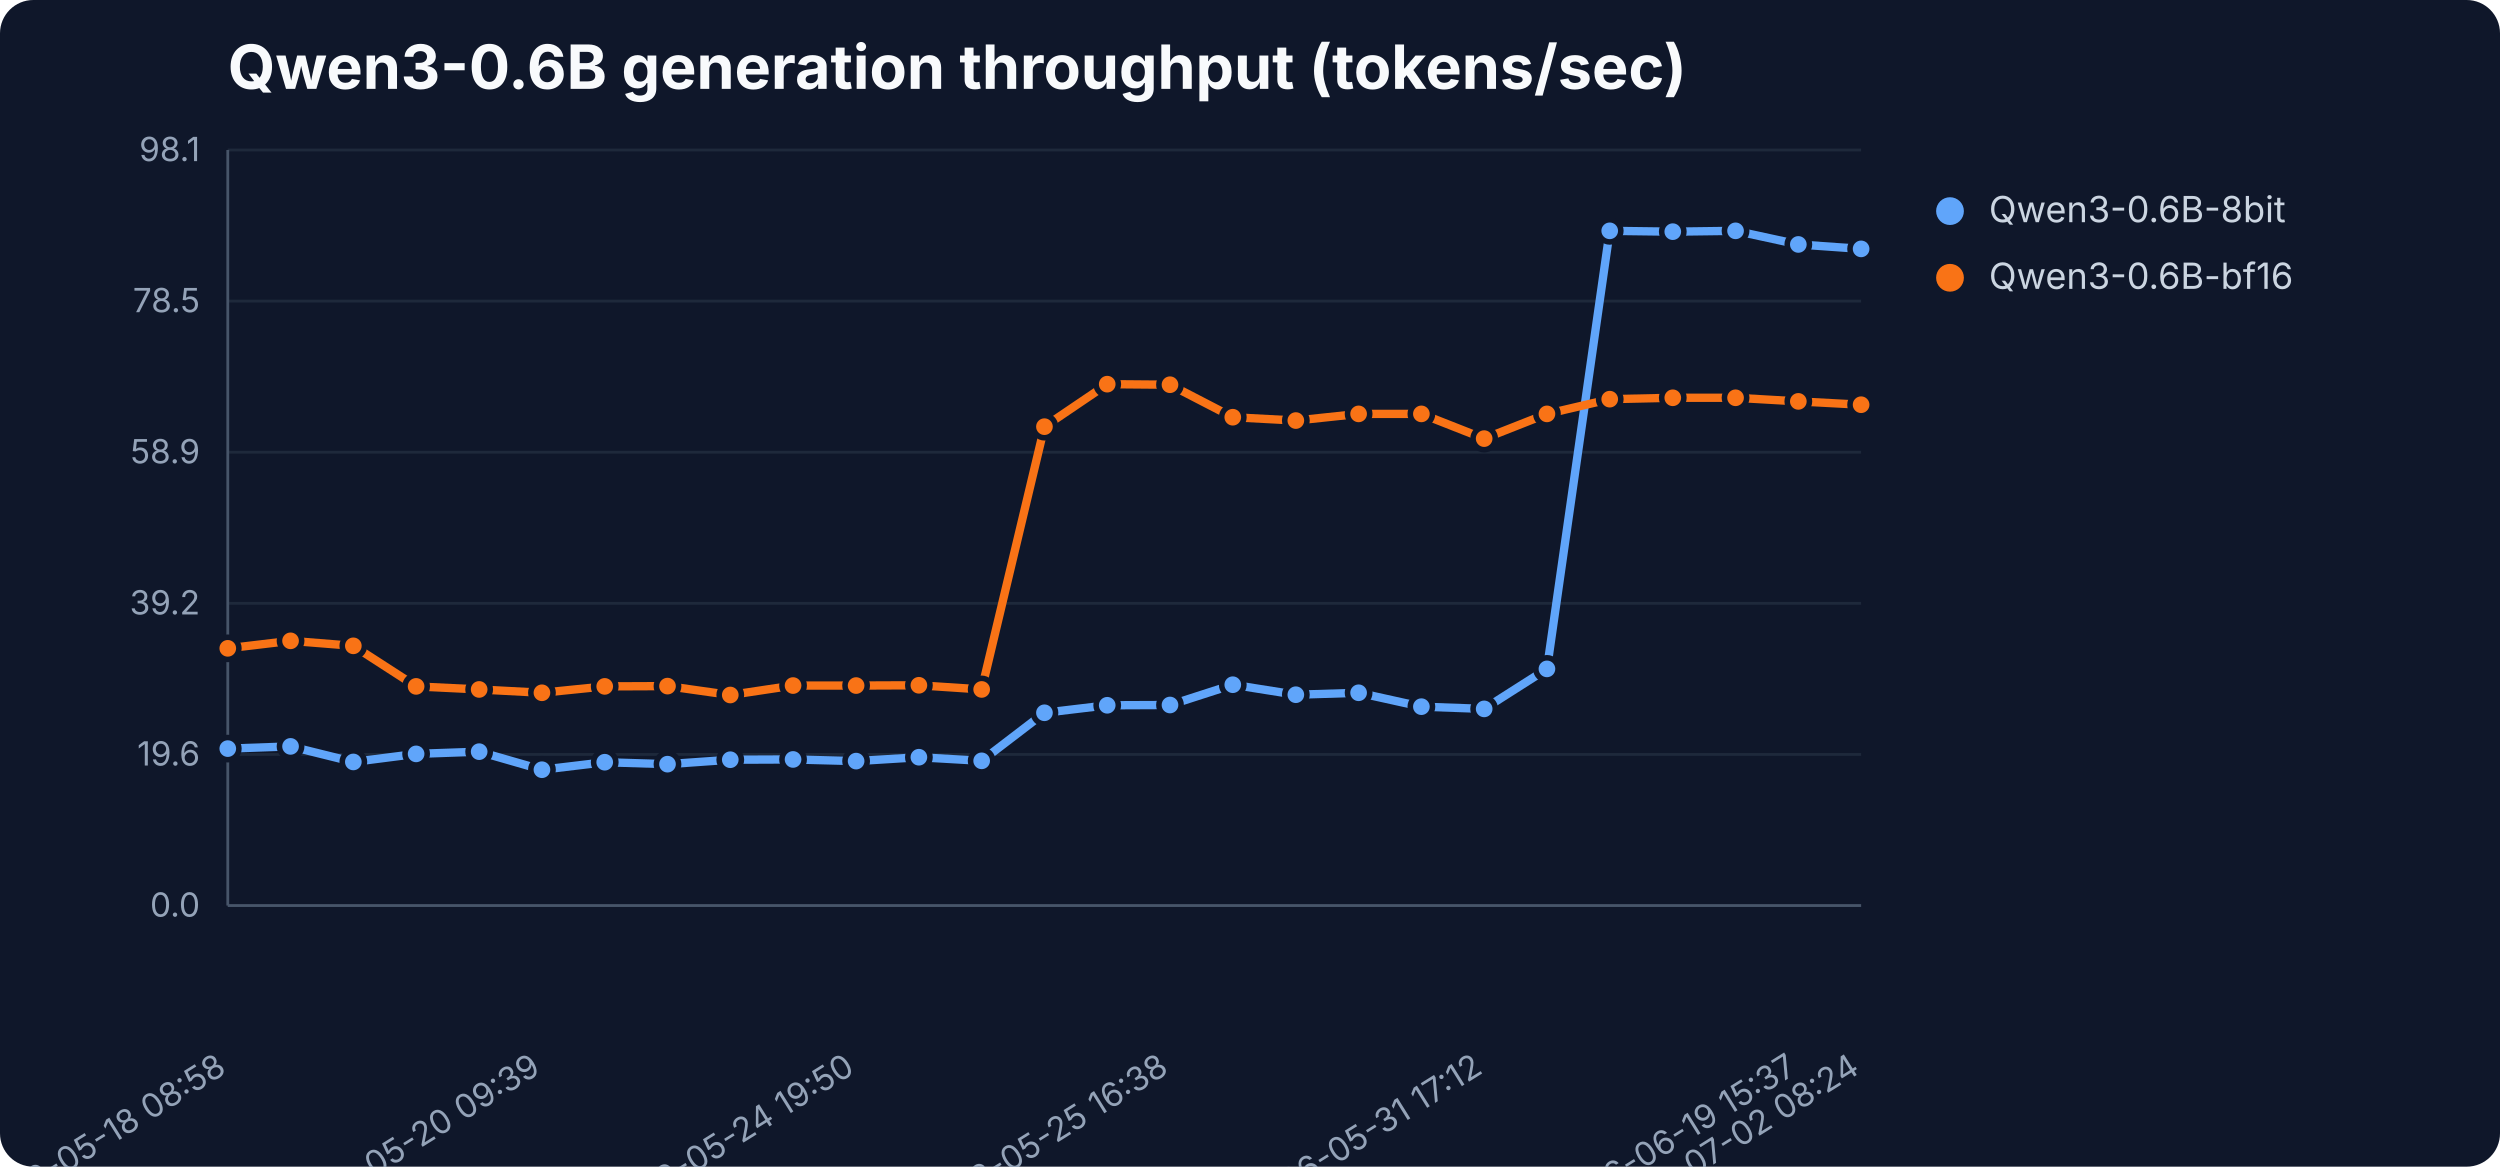
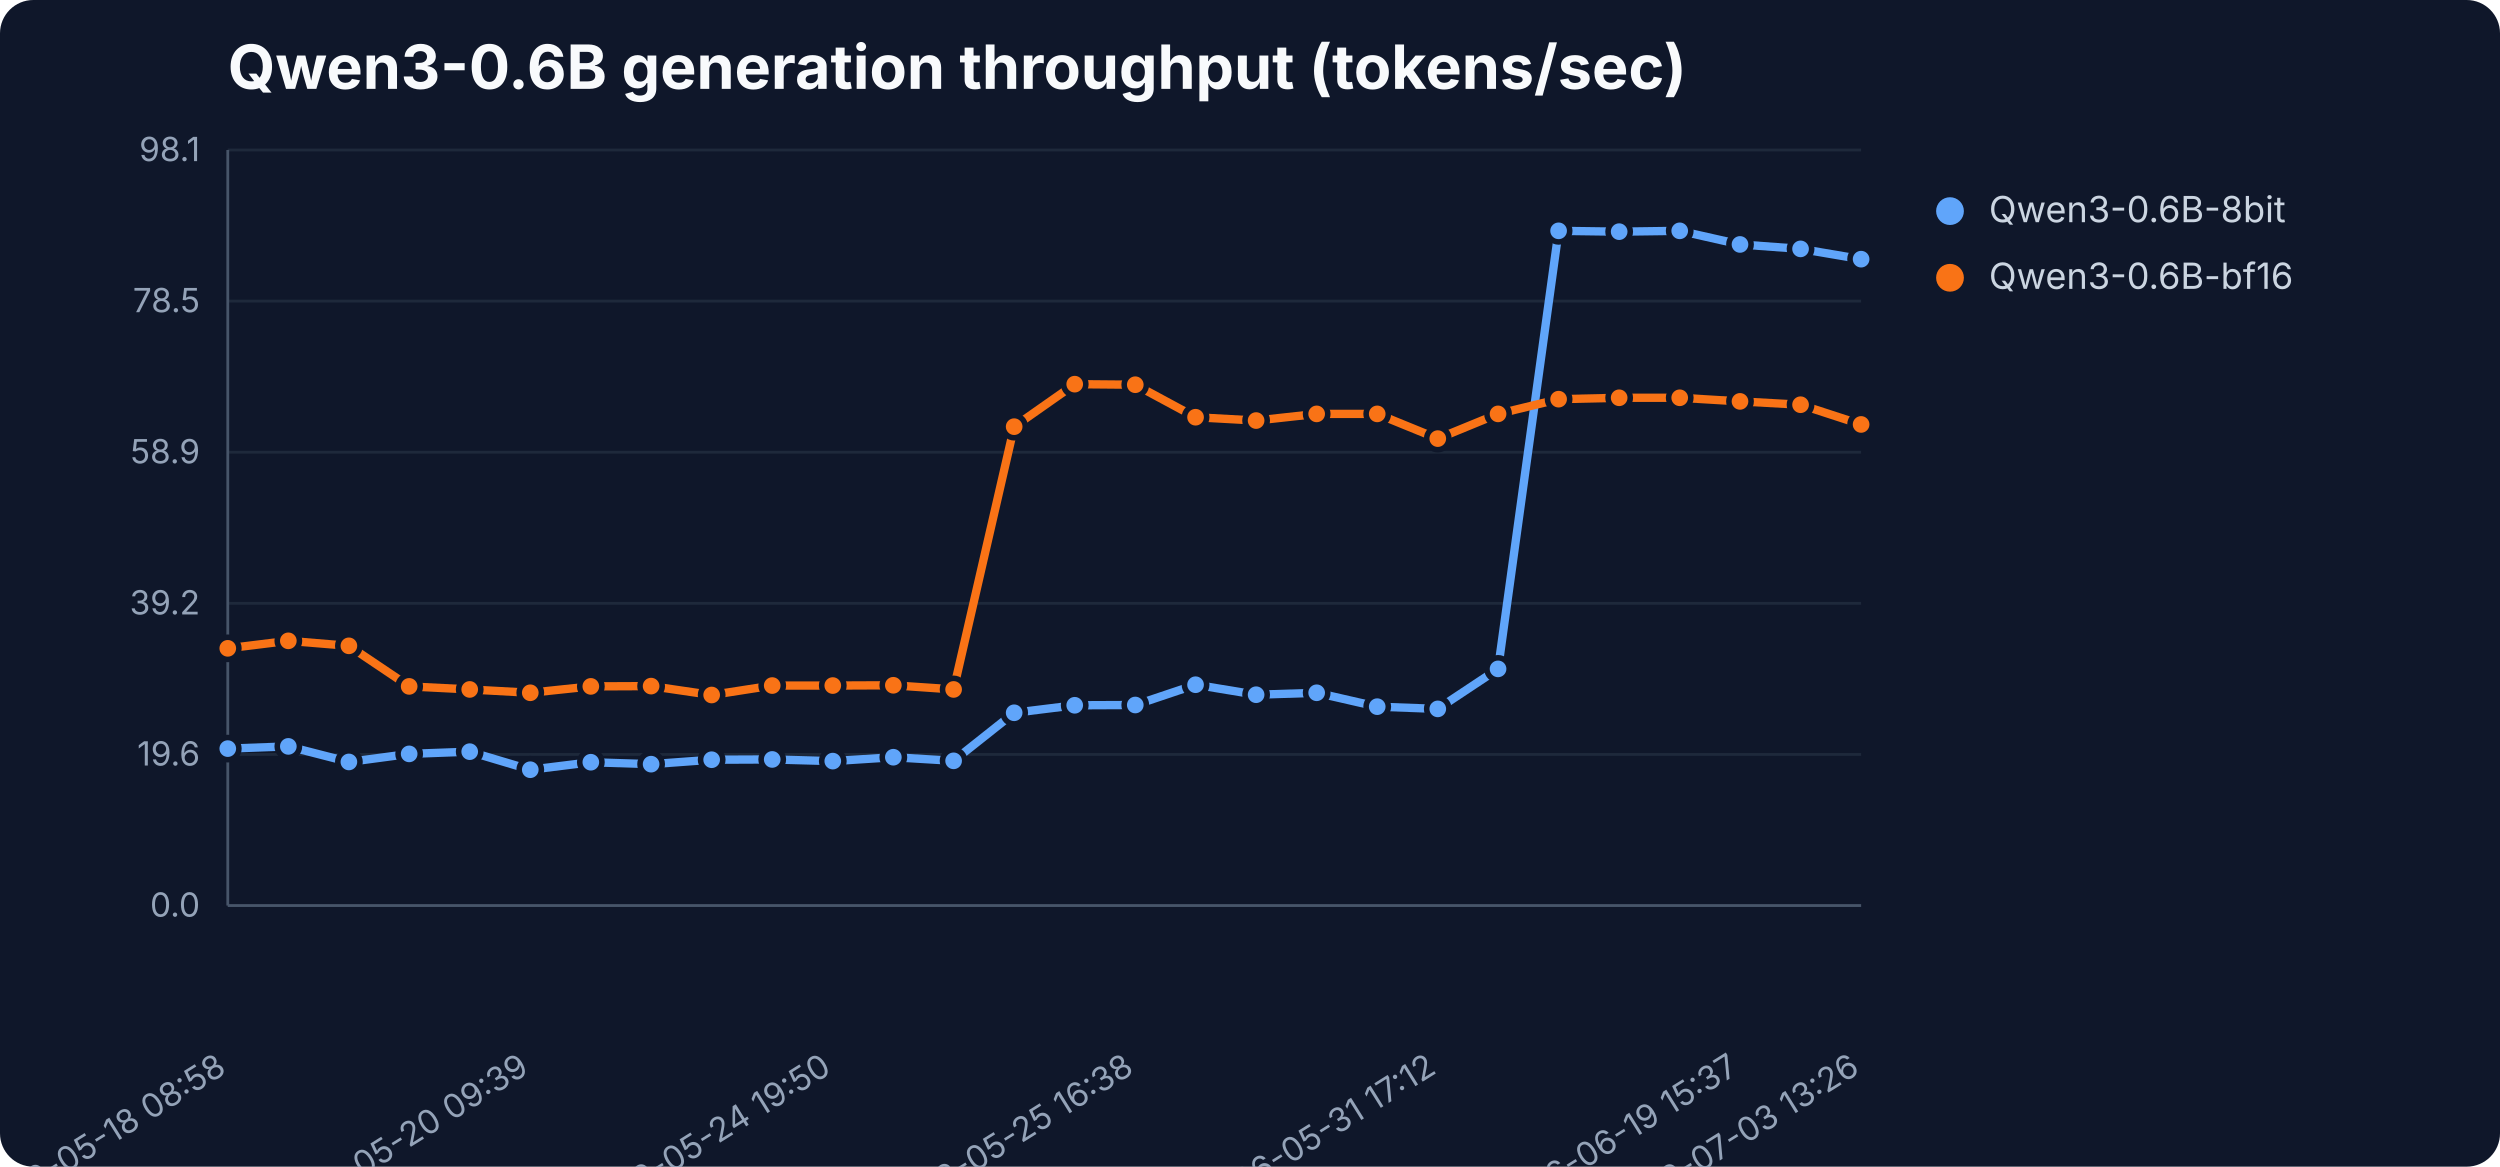
<svg xmlns="http://www.w3.org/2000/svg" width="900" height="420" viewBox="0 0 900 420" role="img" aria-label="Qwen3-0.6B generation throughput (tokens/sec)">
  <rect width="900" height="420" fill="#0f172a" rx="12" />
  <text x="82" y="32" font-family="Inter,Segoe UI,sans-serif" font-size="22" font-weight="700" fill="#f8fafc">Qwen3-0.6B generation throughput (tokens/sec)</text>
  <line x1="82" y1="326.0" x2="670" y2="326.0" stroke="#1e293b" stroke-width="1" />
  <text x="72" y="330.0" text-anchor="end" font-family="Inter,Segoe UI,sans-serif" font-size="12" fill="#94a3b8">0.0</text>
  <line x1="82" y1="271.6" x2="670" y2="271.6" stroke="#1e293b" stroke-width="1" />
  <text x="72" y="275.6" text-anchor="end" font-family="Inter,Segoe UI,sans-serif" font-size="12" fill="#94a3b8">19.6</text>
  <line x1="82" y1="217.2" x2="670" y2="217.2" stroke="#1e293b" stroke-width="1" />
  <text x="72" y="221.2" text-anchor="end" font-family="Inter,Segoe UI,sans-serif" font-size="12" fill="#94a3b8">39.2</text>
  <line x1="82" y1="162.8" x2="670" y2="162.8" stroke="#1e293b" stroke-width="1" />
  <text x="72" y="166.8" text-anchor="end" font-family="Inter,Segoe UI,sans-serif" font-size="12" fill="#94a3b8">58.9</text>
  <line x1="82" y1="108.4" x2="670" y2="108.4" stroke="#1e293b" stroke-width="1" />
  <text x="72" y="112.4" text-anchor="end" font-family="Inter,Segoe UI,sans-serif" font-size="12" fill="#94a3b8">78.5</text>
  <line x1="82" y1="54.0" x2="670" y2="54.0" stroke="#1e293b" stroke-width="1" />
  <text x="72" y="58.0" text-anchor="end" font-family="Inter,Segoe UI,sans-serif" font-size="12" fill="#94a3b8">98.1</text>
  <line x1="82" y1="54" x2="82" y2="326" stroke="#475569" />
  <line x1="82" y1="326" x2="670" y2="326" stroke="#475569" />
  <text x="82.0" y="386" text-anchor="end" transform="rotate(-32 82.0 386)" font-family="Inter,Segoe UI,sans-serif" font-size="12" fill="#94a3b8">2026-05-18 08:58</text>
-   <text x="195.1" y="386" text-anchor="end" transform="rotate(-32 195.1 386)" font-family="Inter,Segoe UI,sans-serif" font-size="12" fill="#94a3b8">2026-05-20 09:39</text>
-   <text x="308.2" y="386" text-anchor="end" transform="rotate(-32 308.2 386)" font-family="Inter,Segoe UI,sans-serif" font-size="12" fill="#94a3b8">2026-05-24 19:50</text>
-   <text x="421.2" y="386" text-anchor="end" transform="rotate(-32 421.2 386)" font-family="Inter,Segoe UI,sans-serif" font-size="12" fill="#94a3b8">2026-05-25 16:38</text>
-   <text x="534.3" y="386" text-anchor="end" transform="rotate(-32 534.3 386)" font-family="Inter,Segoe UI,sans-serif" font-size="12" fill="#94a3b8">2026-05-31 17:12</text>
-   <text x="647.4" y="386" text-anchor="end" transform="rotate(-32 647.4 386)" font-family="Inter,Segoe UI,sans-serif" font-size="12" fill="#94a3b8">2026-06-19 15:37</text>
-   <text x="670.0" y="386" text-anchor="end" transform="rotate(-32 670.0 386)" font-family="Inter,Segoe UI,sans-serif" font-size="12" fill="#94a3b8">2026-07-02 08:24</text>
-   <polyline points="82.0,269.5 104.6,268.7 127.2,274.3 149.8,271.4 172.5,270.6 195.1,277.1 217.7,274.4 240.3,275.1 262.9,273.5 285.5,273.4 308.2,274.0 330.8,272.6 353.4,273.9 376.0,256.6 398.6,253.9 421.2,253.8 443.8,246.5 466.5,250.1 489.1,249.4 511.7,254.4 534.3,255.2 556.9,240.8 579.5,83.1 602.2,83.4 624.8,83.1 647.4,88.0 670.0,89.6" fill="none" stroke="#60a5fa" stroke-width="3" stroke-linejoin="round" stroke-linecap="round" />
+   <text x="190.9" y="386" text-anchor="end" transform="rotate(-32 190.9 386)" font-family="Inter,Segoe UI,sans-serif" font-size="12" fill="#94a3b8">2026-05-20 09:39</text>
+   <text x="299.8" y="386" text-anchor="end" transform="rotate(-32 299.8 386)" font-family="Inter,Segoe UI,sans-serif" font-size="12" fill="#94a3b8">2026-05-24 19:50</text>
+   <text x="408.7" y="386" text-anchor="end" transform="rotate(-32 408.7 386)" font-family="Inter,Segoe UI,sans-serif" font-size="12" fill="#94a3b8">2026-05-25 16:38</text>
+   <text x="517.6" y="386" text-anchor="end" transform="rotate(-32 517.6 386)" font-family="Inter,Segoe UI,sans-serif" font-size="12" fill="#94a3b8">2026-05-31 17:12</text>
+   <text x="626.4" y="386" text-anchor="end" transform="rotate(-32 626.4 386)" font-family="Inter,Segoe UI,sans-serif" font-size="12" fill="#94a3b8">2026-06-19 15:37</text>
+   <text x="670.0" y="386" text-anchor="end" transform="rotate(-32 670.0 386)" font-family="Inter,Segoe UI,sans-serif" font-size="12" fill="#94a3b8">2026-07-03 13:26</text>
+   <polyline points="82.0,269.5 103.8,268.7 125.6,274.3 147.3,271.4 169.1,270.6 190.9,277.1 212.7,274.4 234.4,275.1 256.2,273.5 278.0,273.4 299.8,274.0 321.6,272.6 343.3,273.9 365.1,256.6 386.9,253.9 408.7,253.8 430.4,246.5 452.2,250.1 474.0,249.4 495.8,254.4 517.6,255.2 539.3,240.8 561.1,83.1 582.9,83.4 604.7,83.1 626.4,88.0 648.2,89.6 670.0,93.3" fill="none" stroke="#60a5fa" stroke-width="3" stroke-linejoin="round" stroke-linecap="round" />
  <circle cx="82.0" cy="269.5" r="4" fill="#60a5fa" stroke="#0f172a" stroke-width="2" />
-   <circle cx="104.6" cy="268.7" r="4" fill="#60a5fa" stroke="#0f172a" stroke-width="2" />
-   <circle cx="127.2" cy="274.3" r="4" fill="#60a5fa" stroke="#0f172a" stroke-width="2" />
-   <circle cx="149.8" cy="271.4" r="4" fill="#60a5fa" stroke="#0f172a" stroke-width="2" />
-   <circle cx="172.5" cy="270.6" r="4" fill="#60a5fa" stroke="#0f172a" stroke-width="2" />
-   <circle cx="195.1" cy="277.1" r="4" fill="#60a5fa" stroke="#0f172a" stroke-width="2" />
-   <circle cx="217.7" cy="274.4" r="4" fill="#60a5fa" stroke="#0f172a" stroke-width="2" />
-   <circle cx="240.3" cy="275.1" r="4" fill="#60a5fa" stroke="#0f172a" stroke-width="2" />
-   <circle cx="262.9" cy="273.5" r="4" fill="#60a5fa" stroke="#0f172a" stroke-width="2" />
-   <circle cx="285.5" cy="273.4" r="4" fill="#60a5fa" stroke="#0f172a" stroke-width="2" />
-   <circle cx="308.2" cy="274.0" r="4" fill="#60a5fa" stroke="#0f172a" stroke-width="2" />
-   <circle cx="330.8" cy="272.6" r="4" fill="#60a5fa" stroke="#0f172a" stroke-width="2" />
-   <circle cx="353.4" cy="273.9" r="4" fill="#60a5fa" stroke="#0f172a" stroke-width="2" />
-   <circle cx="376.0" cy="256.6" r="4" fill="#60a5fa" stroke="#0f172a" stroke-width="2" />
-   <circle cx="398.6" cy="253.9" r="4" fill="#60a5fa" stroke="#0f172a" stroke-width="2" />
-   <circle cx="421.2" cy="253.8" r="4" fill="#60a5fa" stroke="#0f172a" stroke-width="2" />
-   <circle cx="443.8" cy="246.5" r="4" fill="#60a5fa" stroke="#0f172a" stroke-width="2" />
-   <circle cx="466.5" cy="250.1" r="4" fill="#60a5fa" stroke="#0f172a" stroke-width="2" />
-   <circle cx="489.1" cy="249.4" r="4" fill="#60a5fa" stroke="#0f172a" stroke-width="2" />
-   <circle cx="511.7" cy="254.4" r="4" fill="#60a5fa" stroke="#0f172a" stroke-width="2" />
-   <circle cx="534.3" cy="255.2" r="4" fill="#60a5fa" stroke="#0f172a" stroke-width="2" />
-   <circle cx="556.9" cy="240.8" r="4" fill="#60a5fa" stroke="#0f172a" stroke-width="2" />
-   <circle cx="579.5" cy="83.1" r="4" fill="#60a5fa" stroke="#0f172a" stroke-width="2" />
-   <circle cx="602.2" cy="83.4" r="4" fill="#60a5fa" stroke="#0f172a" stroke-width="2" />
-   <circle cx="624.8" cy="83.1" r="4" fill="#60a5fa" stroke="#0f172a" stroke-width="2" />
-   <circle cx="647.4" cy="88.0" r="4" fill="#60a5fa" stroke="#0f172a" stroke-width="2" />
-   <circle cx="670.0" cy="89.6" r="4" fill="#60a5fa" stroke="#0f172a" stroke-width="2" />
+   <circle cx="103.8" cy="268.7" r="4" fill="#60a5fa" stroke="#0f172a" stroke-width="2" />
+   <circle cx="125.6" cy="274.3" r="4" fill="#60a5fa" stroke="#0f172a" stroke-width="2" />
+   <circle cx="147.3" cy="271.4" r="4" fill="#60a5fa" stroke="#0f172a" stroke-width="2" />
+   <circle cx="169.1" cy="270.6" r="4" fill="#60a5fa" stroke="#0f172a" stroke-width="2" />
+   <circle cx="190.9" cy="277.1" r="4" fill="#60a5fa" stroke="#0f172a" stroke-width="2" />
+   <circle cx="212.7" cy="274.4" r="4" fill="#60a5fa" stroke="#0f172a" stroke-width="2" />
+   <circle cx="234.4" cy="275.1" r="4" fill="#60a5fa" stroke="#0f172a" stroke-width="2" />
+   <circle cx="256.2" cy="273.5" r="4" fill="#60a5fa" stroke="#0f172a" stroke-width="2" />
+   <circle cx="278.0" cy="273.4" r="4" fill="#60a5fa" stroke="#0f172a" stroke-width="2" />
+   <circle cx="299.8" cy="274.0" r="4" fill="#60a5fa" stroke="#0f172a" stroke-width="2" />
+   <circle cx="321.6" cy="272.6" r="4" fill="#60a5fa" stroke="#0f172a" stroke-width="2" />
+   <circle cx="343.3" cy="273.9" r="4" fill="#60a5fa" stroke="#0f172a" stroke-width="2" />
+   <circle cx="365.1" cy="256.6" r="4" fill="#60a5fa" stroke="#0f172a" stroke-width="2" />
+   <circle cx="386.9" cy="253.9" r="4" fill="#60a5fa" stroke="#0f172a" stroke-width="2" />
+   <circle cx="408.7" cy="253.8" r="4" fill="#60a5fa" stroke="#0f172a" stroke-width="2" />
+   <circle cx="430.4" cy="246.5" r="4" fill="#60a5fa" stroke="#0f172a" stroke-width="2" />
+   <circle cx="452.2" cy="250.1" r="4" fill="#60a5fa" stroke="#0f172a" stroke-width="2" />
+   <circle cx="474.0" cy="249.4" r="4" fill="#60a5fa" stroke="#0f172a" stroke-width="2" />
+   <circle cx="495.8" cy="254.4" r="4" fill="#60a5fa" stroke="#0f172a" stroke-width="2" />
+   <circle cx="517.6" cy="255.2" r="4" fill="#60a5fa" stroke="#0f172a" stroke-width="2" />
+   <circle cx="539.3" cy="240.8" r="4" fill="#60a5fa" stroke="#0f172a" stroke-width="2" />
+   <circle cx="561.1" cy="83.1" r="4" fill="#60a5fa" stroke="#0f172a" stroke-width="2" />
+   <circle cx="582.9" cy="83.4" r="4" fill="#60a5fa" stroke="#0f172a" stroke-width="2" />
+   <circle cx="604.7" cy="83.1" r="4" fill="#60a5fa" stroke="#0f172a" stroke-width="2" />
+   <circle cx="626.4" cy="88.0" r="4" fill="#60a5fa" stroke="#0f172a" stroke-width="2" />
+   <circle cx="648.2" cy="89.6" r="4" fill="#60a5fa" stroke="#0f172a" stroke-width="2" />
+   <circle cx="670.0" cy="93.3" r="4" fill="#60a5fa" stroke="#0f172a" stroke-width="2" />
  <circle cx="702" cy="76" r="5" fill="#60a5fa" />
  <text x="716" y="80" font-family="Inter,Segoe UI,sans-serif" font-size="13" fill="#cbd5e1">Qwen3-0.6B-8bit</text>
-   <polyline points="82.0,233.4 104.6,230.7 127.2,232.5 149.8,247.1 172.5,248.2 195.1,249.4 217.7,247.1 240.3,247.0 262.9,250.2 285.5,246.8 308.2,246.8 330.8,246.7 353.4,248.2 376.0,153.6 398.6,138.3 421.2,138.5 443.8,150.2 466.5,151.4 489.1,149.0 511.7,149.0 534.3,157.9 556.9,149.0 579.5,143.7 602.2,143.2 624.8,143.2 647.4,144.5 670.0,145.7" fill="none" stroke="#f97316" stroke-width="3" stroke-linejoin="round" stroke-linecap="round" />
+   <polyline points="82.0,233.4 103.8,230.7 125.6,232.5 147.3,247.1 169.1,248.2 190.9,249.4 212.7,247.1 234.4,247.0 256.2,250.2 278.0,246.8 299.8,246.8 321.6,246.7 343.3,248.2 365.1,153.6 386.9,138.3 408.7,138.5 430.4,150.2 452.2,151.4 474.0,149.0 495.8,149.0 517.6,157.9 539.3,149.0 561.1,143.7 582.9,143.2 604.7,143.2 626.4,144.5 648.2,145.7 670.0,152.8" fill="none" stroke="#f97316" stroke-width="3" stroke-linejoin="round" stroke-linecap="round" />
  <circle cx="82.0" cy="233.4" r="4" fill="#f97316" stroke="#0f172a" stroke-width="2" />
-   <circle cx="104.6" cy="230.7" r="4" fill="#f97316" stroke="#0f172a" stroke-width="2" />
-   <circle cx="127.2" cy="232.5" r="4" fill="#f97316" stroke="#0f172a" stroke-width="2" />
-   <circle cx="149.8" cy="247.1" r="4" fill="#f97316" stroke="#0f172a" stroke-width="2" />
-   <circle cx="172.5" cy="248.2" r="4" fill="#f97316" stroke="#0f172a" stroke-width="2" />
-   <circle cx="195.1" cy="249.4" r="4" fill="#f97316" stroke="#0f172a" stroke-width="2" />
-   <circle cx="217.7" cy="247.1" r="4" fill="#f97316" stroke="#0f172a" stroke-width="2" />
-   <circle cx="240.3" cy="247.0" r="4" fill="#f97316" stroke="#0f172a" stroke-width="2" />
-   <circle cx="262.9" cy="250.2" r="4" fill="#f97316" stroke="#0f172a" stroke-width="2" />
-   <circle cx="285.5" cy="246.8" r="4" fill="#f97316" stroke="#0f172a" stroke-width="2" />
-   <circle cx="308.2" cy="246.8" r="4" fill="#f97316" stroke="#0f172a" stroke-width="2" />
-   <circle cx="330.8" cy="246.7" r="4" fill="#f97316" stroke="#0f172a" stroke-width="2" />
-   <circle cx="353.4" cy="248.2" r="4" fill="#f97316" stroke="#0f172a" stroke-width="2" />
-   <circle cx="376.0" cy="153.6" r="4" fill="#f97316" stroke="#0f172a" stroke-width="2" />
-   <circle cx="398.6" cy="138.3" r="4" fill="#f97316" stroke="#0f172a" stroke-width="2" />
-   <circle cx="421.2" cy="138.5" r="4" fill="#f97316" stroke="#0f172a" stroke-width="2" />
-   <circle cx="443.8" cy="150.2" r="4" fill="#f97316" stroke="#0f172a" stroke-width="2" />
-   <circle cx="466.5" cy="151.4" r="4" fill="#f97316" stroke="#0f172a" stroke-width="2" />
-   <circle cx="489.1" cy="149.0" r="4" fill="#f97316" stroke="#0f172a" stroke-width="2" />
-   <circle cx="511.7" cy="149.0" r="4" fill="#f97316" stroke="#0f172a" stroke-width="2" />
-   <circle cx="534.3" cy="157.9" r="4" fill="#f97316" stroke="#0f172a" stroke-width="2" />
-   <circle cx="556.9" cy="149.0" r="4" fill="#f97316" stroke="#0f172a" stroke-width="2" />
-   <circle cx="579.5" cy="143.7" r="4" fill="#f97316" stroke="#0f172a" stroke-width="2" />
-   <circle cx="602.2" cy="143.2" r="4" fill="#f97316" stroke="#0f172a" stroke-width="2" />
-   <circle cx="624.8" cy="143.2" r="4" fill="#f97316" stroke="#0f172a" stroke-width="2" />
-   <circle cx="647.4" cy="144.5" r="4" fill="#f97316" stroke="#0f172a" stroke-width="2" />
-   <circle cx="670.0" cy="145.7" r="4" fill="#f97316" stroke="#0f172a" stroke-width="2" />
+   <circle cx="103.8" cy="230.7" r="4" fill="#f97316" stroke="#0f172a" stroke-width="2" />
+   <circle cx="125.6" cy="232.5" r="4" fill="#f97316" stroke="#0f172a" stroke-width="2" />
+   <circle cx="147.3" cy="247.1" r="4" fill="#f97316" stroke="#0f172a" stroke-width="2" />
+   <circle cx="169.1" cy="248.2" r="4" fill="#f97316" stroke="#0f172a" stroke-width="2" />
+   <circle cx="190.9" cy="249.4" r="4" fill="#f97316" stroke="#0f172a" stroke-width="2" />
+   <circle cx="212.7" cy="247.1" r="4" fill="#f97316" stroke="#0f172a" stroke-width="2" />
+   <circle cx="234.4" cy="247.0" r="4" fill="#f97316" stroke="#0f172a" stroke-width="2" />
+   <circle cx="256.2" cy="250.2" r="4" fill="#f97316" stroke="#0f172a" stroke-width="2" />
+   <circle cx="278.0" cy="246.8" r="4" fill="#f97316" stroke="#0f172a" stroke-width="2" />
+   <circle cx="299.8" cy="246.8" r="4" fill="#f97316" stroke="#0f172a" stroke-width="2" />
+   <circle cx="321.6" cy="246.7" r="4" fill="#f97316" stroke="#0f172a" stroke-width="2" />
+   <circle cx="343.3" cy="248.2" r="4" fill="#f97316" stroke="#0f172a" stroke-width="2" />
+   <circle cx="365.1" cy="153.6" r="4" fill="#f97316" stroke="#0f172a" stroke-width="2" />
+   <circle cx="386.9" cy="138.3" r="4" fill="#f97316" stroke="#0f172a" stroke-width="2" />
+   <circle cx="408.7" cy="138.5" r="4" fill="#f97316" stroke="#0f172a" stroke-width="2" />
+   <circle cx="430.4" cy="150.2" r="4" fill="#f97316" stroke="#0f172a" stroke-width="2" />
+   <circle cx="452.2" cy="151.4" r="4" fill="#f97316" stroke="#0f172a" stroke-width="2" />
+   <circle cx="474.0" cy="149.0" r="4" fill="#f97316" stroke="#0f172a" stroke-width="2" />
+   <circle cx="495.8" cy="149.0" r="4" fill="#f97316" stroke="#0f172a" stroke-width="2" />
+   <circle cx="517.6" cy="157.9" r="4" fill="#f97316" stroke="#0f172a" stroke-width="2" />
+   <circle cx="539.3" cy="149.0" r="4" fill="#f97316" stroke="#0f172a" stroke-width="2" />
+   <circle cx="561.1" cy="143.7" r="4" fill="#f97316" stroke="#0f172a" stroke-width="2" />
+   <circle cx="582.9" cy="143.2" r="4" fill="#f97316" stroke="#0f172a" stroke-width="2" />
+   <circle cx="604.7" cy="143.2" r="4" fill="#f97316" stroke="#0f172a" stroke-width="2" />
+   <circle cx="626.4" cy="144.5" r="4" fill="#f97316" stroke="#0f172a" stroke-width="2" />
+   <circle cx="648.2" cy="145.7" r="4" fill="#f97316" stroke="#0f172a" stroke-width="2" />
+   <circle cx="670.0" cy="152.8" r="4" fill="#f97316" stroke="#0f172a" stroke-width="2" />
  <circle cx="702" cy="100" r="5" fill="#f97316" />
  <text x="716" y="104" font-family="Inter,Segoe UI,sans-serif" font-size="13" fill="#cbd5e1">Qwen3-0.6B-bf16</text>
</svg>
